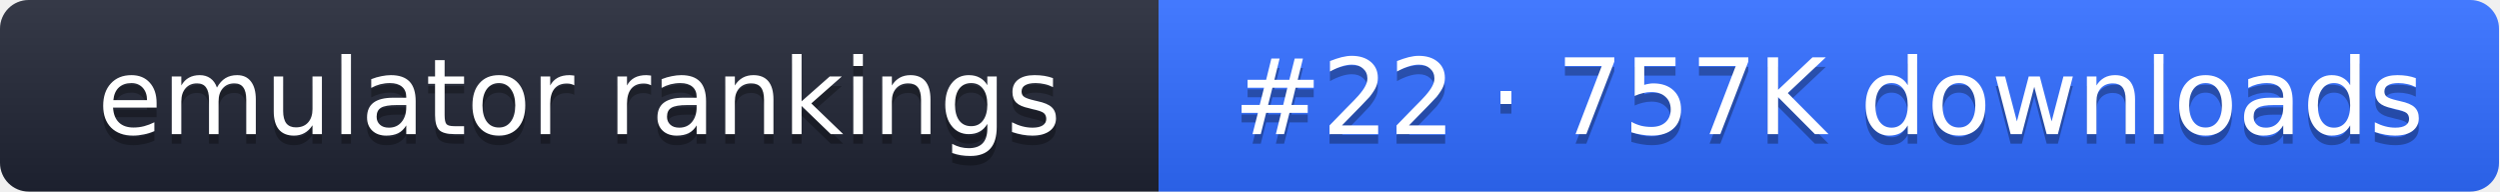
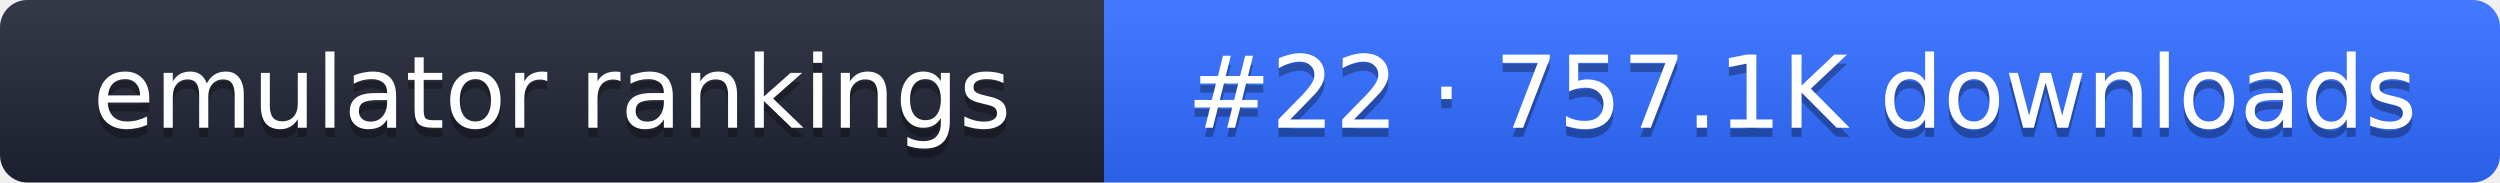
- <svg xmlns="http://www.w3.org/2000/svg" width="261" height="20" role="img" aria-label="emulator rankings: #22 · 757K downloads">
+ <svg xmlns="http://www.w3.org/2000/svg" width="274" height="20" role="img" aria-label="emulator rankings: #22 · 757.1K downloads">
  <linearGradient id="g" x2="0" y2="100%">
    <stop offset="0" stop-color="#fff" stop-opacity=".1" />
    <stop offset="1" stop-opacity=".1" />
  </linearGradient>
  <clipPath id="r">
-     <rect width="261" height="20" rx="3" fill="#fff" />
+     <rect width="274" height="20" rx="3" fill="#fff" />
  </clipPath>
  <g clip-path="url(#r)">
    <rect width="121" height="20" fill="#1f2433" />
-     <rect x="121" width="140" height="20" fill="#2f6bff" />
-     <rect width="261" height="20" fill="url(#g)" />
+     <rect x="121" width="153" height="20" fill="#2f6bff" />
+     <rect width="274" height="20" fill="url(#g)" />
  </g>
  <g fill="#fff" text-anchor="middle" font-family="Verdana,DejaVu Sans,sans-serif" font-size="11">
    <text x="60.5" y="15" fill="#010101" fill-opacity=".3">emulator rankings</text>
    <text x="60.5" y="14">emulator rankings</text>
-     <text x="191" y="15" fill="#010101" fill-opacity=".3">#22 · 757K downloads</text>
-     <text x="191" y="14">#22 · 757K downloads</text>
+     <text x="197.5" y="15" fill="#010101" fill-opacity=".3">#22 · 757.1K downloads</text>
+     <text x="197.5" y="14">#22 · 757.1K downloads</text>
  </g>
</svg>
